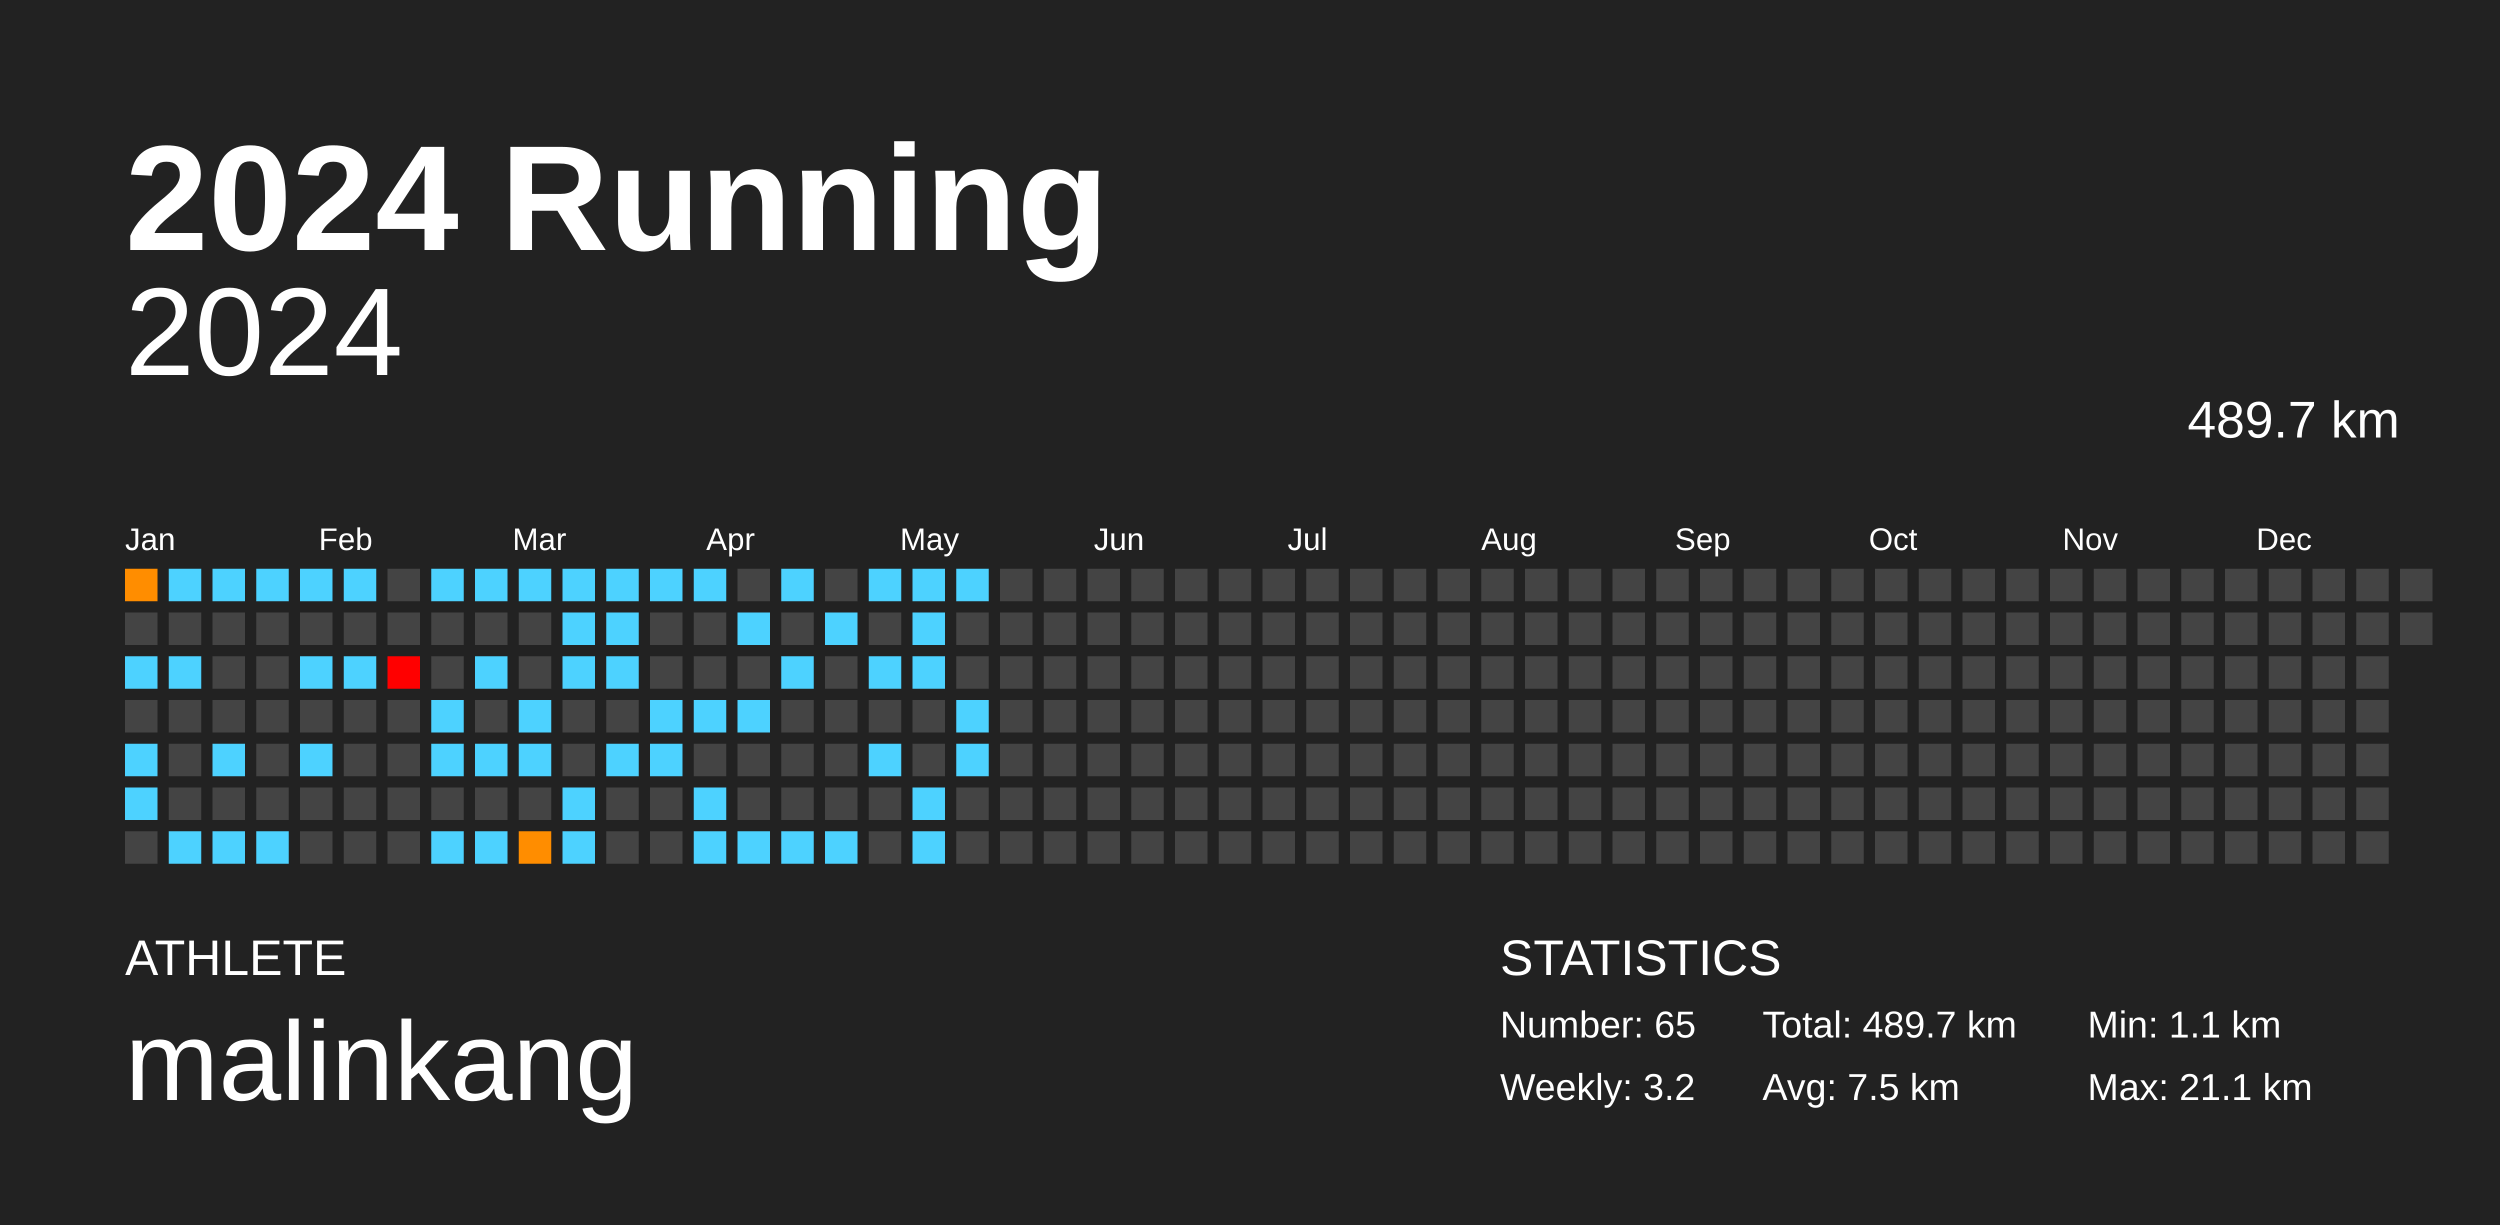
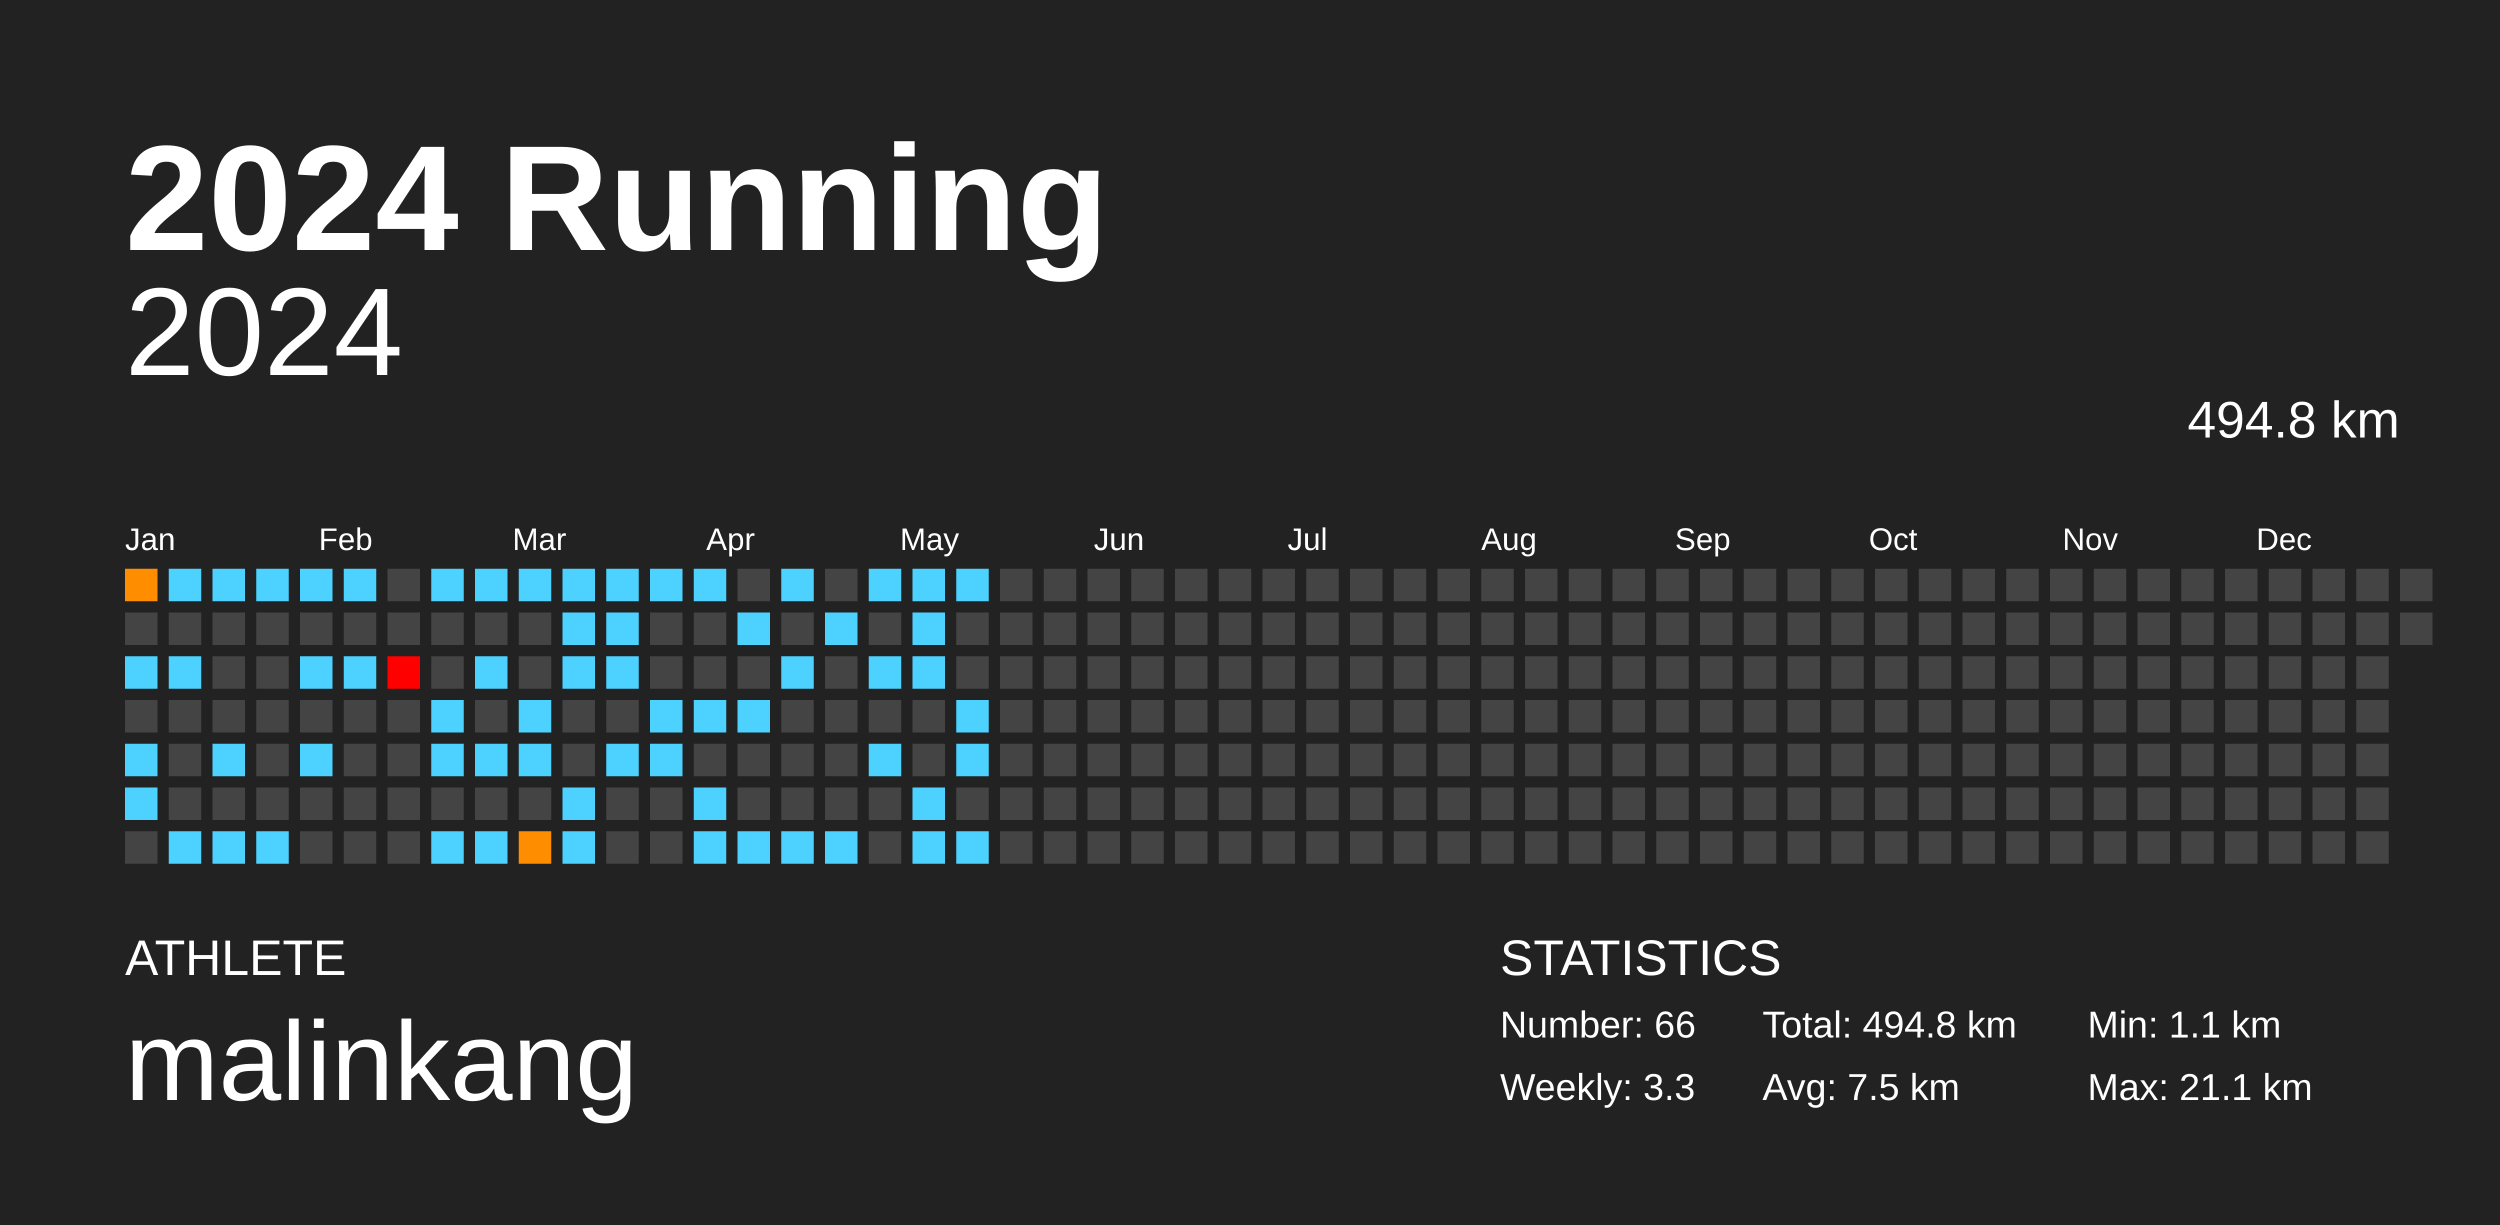
<svg xmlns="http://www.w3.org/2000/svg" baseProfile="full" height="98mm" version="1.1" viewBox="0,0,200,98" width="200mm">
  <defs />
  <rect fill="#222222" height="98" width="200" x="0" y="0" />
  <text fill="#FFFFFF" style="font-size:12px; font-family:Arial; font-weight:bold;" x="10" y="20">2024 Running</text>
  <text fill="#FFFFFF" style="font-size:4px; font-family:Arial" x="10" y="78">ATHLETE</text>
  <text fill="#FFFFFF" style="font-size:9px; font-family:Arial" x="10" y="88">malinkang</text>
  <text fill="#FFFFFF" style="font-size:4px; font-family:Arial" x="120" y="78">STATISTICS</text>
-   <text fill="#FFFFFF" style="font-size:3px; font-family:Arial" x="120" y="83">Number: 65</text>
-   <text fill="#FFFFFF" style="font-size:3px; font-family:Arial" x="120" y="88">Weekly: 3.2</text>
-   <text fill="#FFFFFF" style="font-size:3px; font-family:Arial" x="141" y="83">Total: 489.7 km</text>
+   <text fill="#FFFFFF" style="font-size:3px; font-family:Arial" x="120" y="83">Number: 66</text>
+   <text fill="#FFFFFF" style="font-size:3px; font-family:Arial" x="120" y="88">Weekly: 3.3</text>
+   <text fill="#FFFFFF" style="font-size:3px; font-family:Arial" x="141" y="83">Total: 494.8 km</text>
  <text fill="#FFFFFF" style="font-size:3px; font-family:Arial" x="141" y="88">Avg: 7.5 km</text>
  <text fill="#FFFFFF" style="font-size:3px; font-family:Arial" x="167" y="83">Min: 1.1 km</text>
  <text fill="#FFFFFF" style="font-size:3px; font-family:Arial" x="167" y="88">Max: 21.1 km</text>
  <text alignment-baseline="hanging" fill="#FFFFFF" style="font-size:10.0px; font-family:Arial;" x="10" y="30">2024</text>
-   <text alignment-baseline="hanging" fill="#FFFFFF" style="font-size:4.125px; font-family:Arial;" x="175" y="35">489.7 km</text>
+   <text alignment-baseline="hanging" fill="#FFFFFF" style="font-size:4.125px; font-family:Arial;" x="175" y="35">494.8 km</text>
  <text fill="#FFFFFF" style="font-size:2.5px; font-family:Arial" x="10.0" y="44">Jan</text>
  <text fill="#FFFFFF" style="font-size:2.5px; font-family:Arial" x="25.5" y="44">Feb</text>
  <text fill="#FFFFFF" style="font-size:2.5px; font-family:Arial" x="41.0" y="44">Mar</text>
  <text fill="#FFFFFF" style="font-size:2.5px; font-family:Arial" x="56.5" y="44">Apr</text>
  <text fill="#FFFFFF" style="font-size:2.5px; font-family:Arial" x="72.0" y="44">May</text>
  <text fill="#FFFFFF" style="font-size:2.5px; font-family:Arial" x="87.5" y="44">Jun</text>
  <text fill="#FFFFFF" style="font-size:2.5px; font-family:Arial" x="103.0" y="44">Jul</text>
  <text fill="#FFFFFF" style="font-size:2.5px; font-family:Arial" x="118.5" y="44">Aug</text>
  <text fill="#FFFFFF" style="font-size:2.5px; font-family:Arial" x="134.0" y="44">Sep</text>
  <text fill="#FFFFFF" style="font-size:2.5px; font-family:Arial" x="149.5" y="44">Oct</text>
  <text fill="#FFFFFF" style="font-size:2.5px; font-family:Arial" x="165.0" y="44">Nov</text>
  <text fill="#FFFFFF" style="font-size:2.5px; font-family:Arial" x="180.5" y="44">Dec</text>
  <rect fill="#ff8d00" height="2.6" width="2.6" x="10.0" y="45.5" />
  <rect fill="#444444" height="2.6" width="2.6" x="10.0" y="49.0" />
  <rect fill="#4dd2ff" height="2.6" width="2.6" x="10.0" y="52.5" />
  <rect fill="#444444" height="2.6" width="2.6" x="10.0" y="56.0" />
  <rect fill="#4dd2ff" height="2.6" width="2.6" x="10.0" y="59.5" />
  <rect fill="#4dd2ff" height="2.6" width="2.6" x="10.0" y="63.0" />
  <rect fill="#444444" height="2.6" width="2.6" x="10.0" y="66.5" />
  <rect fill="#4dd2ff" height="2.6" width="2.6" x="13.5" y="45.5" />
  <rect fill="#444444" height="2.6" width="2.6" x="13.5" y="49.0" />
  <rect fill="#4dd2ff" height="2.6" width="2.6" x="13.5" y="52.5" />
  <rect fill="#444444" height="2.6" width="2.6" x="13.5" y="56.0" />
  <rect fill="#444444" height="2.6" width="2.6" x="13.5" y="59.5" />
  <rect fill="#444444" height="2.6" width="2.6" x="13.5" y="63.0" />
  <rect fill="#4dd2ff" height="2.6" width="2.6" x="13.5" y="66.5" />
  <rect fill="#4dd2ff" height="2.6" width="2.6" x="17.0" y="45.5" />
  <rect fill="#444444" height="2.6" width="2.6" x="17.0" y="49.0" />
  <rect fill="#444444" height="2.6" width="2.6" x="17.0" y="52.5" />
  <rect fill="#444444" height="2.6" width="2.6" x="17.0" y="56.0" />
  <rect fill="#4dd2ff" height="2.6" width="2.6" x="17.0" y="59.5" />
  <rect fill="#444444" height="2.6" width="2.6" x="17.0" y="63.0" />
  <rect fill="#4dd2ff" height="2.6" width="2.6" x="17.0" y="66.5" />
  <rect fill="#4dd2ff" height="2.6" width="2.6" x="20.5" y="45.5" />
  <rect fill="#444444" height="2.6" width="2.6" x="20.5" y="49.0" />
  <rect fill="#444444" height="2.6" width="2.6" x="20.5" y="52.5" />
  <rect fill="#444444" height="2.6" width="2.6" x="20.5" y="56.0" />
  <rect fill="#444444" height="2.6" width="2.6" x="20.5" y="59.5" />
  <rect fill="#444444" height="2.6" width="2.6" x="20.5" y="63.0" />
  <rect fill="#4dd2ff" height="2.6" width="2.6" x="20.5" y="66.5" />
  <rect fill="#4dd2ff" height="2.6" width="2.6" x="24.0" y="45.5" />
  <rect fill="#444444" height="2.6" width="2.6" x="24.0" y="49.0" />
  <rect fill="#4dd2ff" height="2.6" width="2.6" x="24.0" y="52.5" />
  <rect fill="#444444" height="2.6" width="2.6" x="24.0" y="56.0" />
  <rect fill="#4dd2ff" height="2.6" width="2.6" x="24.0" y="59.5" />
  <rect fill="#444444" height="2.6" width="2.6" x="24.0" y="63.0" />
  <rect fill="#444444" height="2.6" width="2.6" x="24.0" y="66.5" />
  <rect fill="#4dd2ff" height="2.6" width="2.6" x="27.5" y="45.5" />
  <rect fill="#444444" height="2.6" width="2.6" x="27.5" y="49.0" />
  <rect fill="#4dd2ff" height="2.6" width="2.6" x="27.5" y="52.5" />
  <rect fill="#444444" height="2.6" width="2.6" x="27.5" y="56.0" />
  <rect fill="#444444" height="2.6" width="2.6" x="27.5" y="59.5" />
  <rect fill="#444444" height="2.6" width="2.6" x="27.5" y="63.0" />
  <rect fill="#444444" height="2.6" width="2.6" x="27.5" y="66.5" />
  <rect fill="#444444" height="2.6" width="2.6" x="31.0" y="45.5" />
  <rect fill="#444444" height="2.6" width="2.6" x="31.0" y="49.0" />
  <rect fill="red" height="2.6" width="2.6" x="31.0" y="52.5" />
  <rect fill="#444444" height="2.6" width="2.6" x="31.0" y="56.0" />
  <rect fill="#444444" height="2.6" width="2.6" x="31.0" y="59.5" />
  <rect fill="#444444" height="2.6" width="2.6" x="31.0" y="63.0" />
  <rect fill="#444444" height="2.6" width="2.6" x="31.0" y="66.5" />
  <rect fill="#4dd2ff" height="2.6" width="2.6" x="34.5" y="45.5" />
  <rect fill="#444444" height="2.6" width="2.6" x="34.5" y="49.0" />
  <rect fill="#444444" height="2.6" width="2.6" x="34.5" y="52.5" />
  <rect fill="#4dd2ff" height="2.6" width="2.6" x="34.5" y="56.0" />
  <rect fill="#4dd2ff" height="2.6" width="2.6" x="34.5" y="59.5" />
  <rect fill="#444444" height="2.6" width="2.6" x="34.5" y="63.0" />
  <rect fill="#4dd2ff" height="2.6" width="2.6" x="34.5" y="66.5" />
  <rect fill="#4dd2ff" height="2.6" width="2.6" x="38.0" y="45.5" />
  <rect fill="#444444" height="2.6" width="2.6" x="38.0" y="49.0" />
  <rect fill="#4dd2ff" height="2.6" width="2.6" x="38.0" y="52.5" />
  <rect fill="#444444" height="2.6" width="2.6" x="38.0" y="56.0" />
  <rect fill="#4dd2ff" height="2.6" width="2.6" x="38.0" y="59.5" />
  <rect fill="#444444" height="2.6" width="2.6" x="38.0" y="63.0" />
  <rect fill="#4dd2ff" height="2.6" width="2.6" x="38.0" y="66.5" />
  <rect fill="#4dd2ff" height="2.6" width="2.6" x="41.5" y="45.5" />
  <rect fill="#444444" height="2.6" width="2.6" x="41.5" y="49.0" />
  <rect fill="#444444" height="2.6" width="2.6" x="41.5" y="52.5" />
  <rect fill="#4dd2ff" height="2.6" width="2.6" x="41.5" y="56.0" />
  <rect fill="#4dd2ff" height="2.6" width="2.6" x="41.5" y="59.5" />
  <rect fill="#444444" height="2.6" width="2.6" x="41.5" y="63.0" />
  <rect fill="#ff8d00" height="2.6" width="2.6" x="41.5" y="66.5" />
  <rect fill="#4dd2ff" height="2.6" width="2.6" x="45.0" y="45.5" />
  <rect fill="#4dd2ff" height="2.6" width="2.6" x="45.0" y="49.0" />
  <rect fill="#4dd2ff" height="2.6" width="2.6" x="45.0" y="52.5" />
  <rect fill="#444444" height="2.6" width="2.6" x="45.0" y="56.0" />
  <rect fill="#444444" height="2.6" width="2.6" x="45.0" y="59.5" />
  <rect fill="#4dd2ff" height="2.6" width="2.6" x="45.0" y="63.0" />
  <rect fill="#4dd2ff" height="2.6" width="2.6" x="45.0" y="66.5" />
  <rect fill="#4dd2ff" height="2.6" width="2.6" x="48.5" y="45.5" />
  <rect fill="#4dd2ff" height="2.6" width="2.6" x="48.5" y="49.0" />
  <rect fill="#4dd2ff" height="2.6" width="2.6" x="48.5" y="52.5" />
  <rect fill="#444444" height="2.6" width="2.6" x="48.5" y="56.0" />
  <rect fill="#4dd2ff" height="2.6" width="2.6" x="48.5" y="59.5" />
  <rect fill="#444444" height="2.6" width="2.6" x="48.5" y="63.0" />
  <rect fill="#444444" height="2.6" width="2.6" x="48.5" y="66.5" />
  <rect fill="#4dd2ff" height="2.6" width="2.6" x="52.0" y="45.5" />
  <rect fill="#444444" height="2.6" width="2.6" x="52.0" y="49.0" />
  <rect fill="#444444" height="2.6" width="2.6" x="52.0" y="52.5" />
  <rect fill="#4dd2ff" height="2.6" width="2.6" x="52.0" y="56.0" />
  <rect fill="#4dd2ff" height="2.6" width="2.6" x="52.0" y="59.5" />
  <rect fill="#444444" height="2.6" width="2.6" x="52.0" y="63.0" />
  <rect fill="#444444" height="2.6" width="2.6" x="52.0" y="66.5" />
  <rect fill="#4dd2ff" height="2.6" width="2.6" x="55.5" y="45.5" />
  <rect fill="#444444" height="2.6" width="2.6" x="55.5" y="49.0" />
  <rect fill="#444444" height="2.6" width="2.6" x="55.5" y="52.5" />
  <rect fill="#4dd2ff" height="2.6" width="2.6" x="55.5" y="56.0" />
  <rect fill="#444444" height="2.6" width="2.6" x="55.5" y="59.5" />
  <rect fill="#4dd2ff" height="2.6" width="2.6" x="55.5" y="63.0" />
  <rect fill="#4dd2ff" height="2.6" width="2.6" x="55.5" y="66.5" />
  <rect fill="#444444" height="2.6" width="2.6" x="59.0" y="45.5" />
  <rect fill="#4dd2ff" height="2.6" width="2.6" x="59.0" y="49.0" />
  <rect fill="#444444" height="2.6" width="2.6" x="59.0" y="52.5" />
  <rect fill="#4dd2ff" height="2.6" width="2.6" x="59.0" y="56.0" />
  <rect fill="#444444" height="2.6" width="2.6" x="59.0" y="59.5" />
  <rect fill="#444444" height="2.6" width="2.6" x="59.0" y="63.0" />
  <rect fill="#4dd2ff" height="2.6" width="2.6" x="59.0" y="66.5" />
  <rect fill="#4dd2ff" height="2.6" width="2.6" x="62.5" y="45.5" />
  <rect fill="#444444" height="2.6" width="2.6" x="62.5" y="49.0" />
  <rect fill="#4dd2ff" height="2.6" width="2.6" x="62.5" y="52.5" />
  <rect fill="#444444" height="2.6" width="2.6" x="62.5" y="56.0" />
  <rect fill="#444444" height="2.6" width="2.6" x="62.5" y="59.5" />
  <rect fill="#444444" height="2.6" width="2.6" x="62.5" y="63.0" />
  <rect fill="#4dd2ff" height="2.6" width="2.6" x="62.5" y="66.5" />
  <rect fill="#444444" height="2.6" width="2.6" x="66.0" y="45.5" />
  <rect fill="#4dd2ff" height="2.6" width="2.6" x="66.0" y="49.0" />
  <rect fill="#444444" height="2.6" width="2.6" x="66.0" y="52.5" />
  <rect fill="#444444" height="2.6" width="2.6" x="66.0" y="56.0" />
  <rect fill="#444444" height="2.6" width="2.6" x="66.0" y="59.5" />
  <rect fill="#444444" height="2.6" width="2.6" x="66.0" y="63.0" />
  <rect fill="#4dd2ff" height="2.6" width="2.6" x="66.0" y="66.5" />
  <rect fill="#4dd2ff" height="2.6" width="2.6" x="69.5" y="45.5" />
  <rect fill="#444444" height="2.6" width="2.6" x="69.5" y="49.0" />
  <rect fill="#4dd2ff" height="2.6" width="2.6" x="69.5" y="52.5" />
  <rect fill="#444444" height="2.6" width="2.6" x="69.5" y="56.0" />
  <rect fill="#4dd2ff" height="2.6" width="2.6" x="69.5" y="59.5" />
  <rect fill="#444444" height="2.6" width="2.6" x="69.5" y="63.0" />
  <rect fill="#444444" height="2.6" width="2.6" x="69.5" y="66.5" />
  <rect fill="#4dd2ff" height="2.6" width="2.6" x="73.0" y="45.5" />
  <rect fill="#4dd2ff" height="2.6" width="2.6" x="73.0" y="49.0" />
  <rect fill="#4dd2ff" height="2.6" width="2.6" x="73.0" y="52.5" />
  <rect fill="#444444" height="2.6" width="2.6" x="73.0" y="56.0" />
  <rect fill="#444444" height="2.6" width="2.6" x="73.0" y="59.5" />
  <rect fill="#4dd2ff" height="2.6" width="2.6" x="73.0" y="63.0" />
  <rect fill="#4dd2ff" height="2.6" width="2.6" x="73.0" y="66.5" />
  <rect fill="#4dd2ff" height="2.6" width="2.6" x="76.5" y="45.5" />
  <rect fill="#444444" height="2.6" width="2.6" x="76.5" y="49.0" />
  <rect fill="#444444" height="2.6" width="2.6" x="76.5" y="52.5" />
  <rect fill="#4dd2ff" height="2.6" width="2.6" x="76.5" y="56.0" />
  <rect fill="#4dd2ff" height="2.6" width="2.6" x="76.5" y="59.5" />
  <rect fill="#444444" height="2.6" width="2.6" x="76.5" y="63.0" />
-   <rect fill="#444444" height="2.6" width="2.6" x="76.5" y="66.5" />
+   <rect fill="#4dd2ff" height="2.6" width="2.6" x="76.5" y="66.5" />
  <rect fill="#444444" height="2.6" width="2.6" x="80.0" y="45.5" />
  <rect fill="#444444" height="2.6" width="2.6" x="80.0" y="49.0" />
  <rect fill="#444444" height="2.6" width="2.6" x="80.0" y="52.5" />
  <rect fill="#444444" height="2.6" width="2.6" x="80.0" y="56.0" />
  <rect fill="#444444" height="2.6" width="2.6" x="80.0" y="59.5" />
  <rect fill="#444444" height="2.6" width="2.6" x="80.0" y="63.0" />
  <rect fill="#444444" height="2.6" width="2.6" x="80.0" y="66.5" />
  <rect fill="#444444" height="2.6" width="2.6" x="83.5" y="45.5" />
  <rect fill="#444444" height="2.6" width="2.6" x="83.5" y="49.0" />
  <rect fill="#444444" height="2.6" width="2.6" x="83.5" y="52.5" />
  <rect fill="#444444" height="2.6" width="2.6" x="83.5" y="56.0" />
  <rect fill="#444444" height="2.6" width="2.6" x="83.5" y="59.5" />
  <rect fill="#444444" height="2.6" width="2.6" x="83.5" y="63.0" />
  <rect fill="#444444" height="2.6" width="2.6" x="83.5" y="66.5" />
  <rect fill="#444444" height="2.6" width="2.6" x="87.0" y="45.5" />
  <rect fill="#444444" height="2.6" width="2.6" x="87.0" y="49.0" />
  <rect fill="#444444" height="2.6" width="2.6" x="87.0" y="52.5" />
  <rect fill="#444444" height="2.6" width="2.6" x="87.0" y="56.0" />
  <rect fill="#444444" height="2.6" width="2.6" x="87.0" y="59.5" />
  <rect fill="#444444" height="2.6" width="2.6" x="87.0" y="63.0" />
  <rect fill="#444444" height="2.6" width="2.6" x="87.0" y="66.5" />
  <rect fill="#444444" height="2.6" width="2.6" x="90.5" y="45.5" />
  <rect fill="#444444" height="2.6" width="2.6" x="90.5" y="49.0" />
  <rect fill="#444444" height="2.6" width="2.6" x="90.5" y="52.5" />
  <rect fill="#444444" height="2.6" width="2.6" x="90.5" y="56.0" />
  <rect fill="#444444" height="2.6" width="2.6" x="90.5" y="59.5" />
  <rect fill="#444444" height="2.6" width="2.6" x="90.5" y="63.0" />
  <rect fill="#444444" height="2.6" width="2.6" x="90.5" y="66.5" />
  <rect fill="#444444" height="2.6" width="2.6" x="94.0" y="45.5" />
  <rect fill="#444444" height="2.6" width="2.6" x="94.0" y="49.0" />
  <rect fill="#444444" height="2.6" width="2.6" x="94.0" y="52.5" />
  <rect fill="#444444" height="2.6" width="2.6" x="94.0" y="56.0" />
  <rect fill="#444444" height="2.6" width="2.6" x="94.0" y="59.5" />
  <rect fill="#444444" height="2.6" width="2.6" x="94.0" y="63.0" />
  <rect fill="#444444" height="2.6" width="2.6" x="94.0" y="66.5" />
  <rect fill="#444444" height="2.6" width="2.6" x="97.5" y="45.5" />
  <rect fill="#444444" height="2.6" width="2.6" x="97.5" y="49.0" />
  <rect fill="#444444" height="2.6" width="2.6" x="97.5" y="52.5" />
  <rect fill="#444444" height="2.6" width="2.6" x="97.5" y="56.0" />
  <rect fill="#444444" height="2.6" width="2.6" x="97.5" y="59.5" />
  <rect fill="#444444" height="2.6" width="2.6" x="97.5" y="63.0" />
  <rect fill="#444444" height="2.6" width="2.6" x="97.5" y="66.5" />
  <rect fill="#444444" height="2.6" width="2.6" x="101.0" y="45.5" />
  <rect fill="#444444" height="2.6" width="2.6" x="101.0" y="49.0" />
  <rect fill="#444444" height="2.6" width="2.6" x="101.0" y="52.5" />
  <rect fill="#444444" height="2.6" width="2.6" x="101.0" y="56.0" />
  <rect fill="#444444" height="2.6" width="2.6" x="101.0" y="59.5" />
  <rect fill="#444444" height="2.6" width="2.6" x="101.0" y="63.0" />
  <rect fill="#444444" height="2.6" width="2.6" x="101.0" y="66.5" />
  <rect fill="#444444" height="2.6" width="2.6" x="104.5" y="45.5" />
  <rect fill="#444444" height="2.6" width="2.6" x="104.5" y="49.0" />
  <rect fill="#444444" height="2.6" width="2.6" x="104.5" y="52.5" />
  <rect fill="#444444" height="2.6" width="2.6" x="104.5" y="56.0" />
  <rect fill="#444444" height="2.6" width="2.6" x="104.5" y="59.5" />
  <rect fill="#444444" height="2.6" width="2.6" x="104.5" y="63.0" />
  <rect fill="#444444" height="2.6" width="2.6" x="104.5" y="66.5" />
  <rect fill="#444444" height="2.6" width="2.6" x="108.0" y="45.5" />
  <rect fill="#444444" height="2.6" width="2.6" x="108.0" y="49.0" />
  <rect fill="#444444" height="2.6" width="2.6" x="108.0" y="52.5" />
  <rect fill="#444444" height="2.6" width="2.6" x="108.0" y="56.0" />
  <rect fill="#444444" height="2.6" width="2.6" x="108.0" y="59.5" />
  <rect fill="#444444" height="2.6" width="2.6" x="108.0" y="63.0" />
  <rect fill="#444444" height="2.6" width="2.6" x="108.0" y="66.5" />
  <rect fill="#444444" height="2.6" width="2.6" x="111.5" y="45.5" />
  <rect fill="#444444" height="2.6" width="2.6" x="111.5" y="49.0" />
  <rect fill="#444444" height="2.6" width="2.6" x="111.5" y="52.5" />
  <rect fill="#444444" height="2.6" width="2.6" x="111.5" y="56.0" />
  <rect fill="#444444" height="2.6" width="2.6" x="111.5" y="59.5" />
  <rect fill="#444444" height="2.6" width="2.6" x="111.5" y="63.0" />
  <rect fill="#444444" height="2.6" width="2.6" x="111.5" y="66.5" />
  <rect fill="#444444" height="2.6" width="2.6" x="115.0" y="45.5" />
  <rect fill="#444444" height="2.6" width="2.6" x="115.0" y="49.0" />
  <rect fill="#444444" height="2.6" width="2.6" x="115.0" y="52.5" />
  <rect fill="#444444" height="2.6" width="2.6" x="115.0" y="56.0" />
  <rect fill="#444444" height="2.6" width="2.6" x="115.0" y="59.5" />
  <rect fill="#444444" height="2.6" width="2.6" x="115.0" y="63.0" />
  <rect fill="#444444" height="2.6" width="2.6" x="115.0" y="66.5" />
  <rect fill="#444444" height="2.6" width="2.6" x="118.5" y="45.5" />
  <rect fill="#444444" height="2.6" width="2.6" x="118.5" y="49.0" />
  <rect fill="#444444" height="2.6" width="2.6" x="118.5" y="52.5" />
  <rect fill="#444444" height="2.6" width="2.6" x="118.5" y="56.0" />
  <rect fill="#444444" height="2.6" width="2.6" x="118.5" y="59.5" />
  <rect fill="#444444" height="2.6" width="2.6" x="118.5" y="63.0" />
  <rect fill="#444444" height="2.6" width="2.6" x="118.5" y="66.5" />
  <rect fill="#444444" height="2.6" width="2.6" x="122.0" y="45.5" />
  <rect fill="#444444" height="2.6" width="2.6" x="122.0" y="49.0" />
  <rect fill="#444444" height="2.6" width="2.6" x="122.0" y="52.5" />
  <rect fill="#444444" height="2.6" width="2.6" x="122.0" y="56.0" />
  <rect fill="#444444" height="2.6" width="2.6" x="122.0" y="59.5" />
  <rect fill="#444444" height="2.6" width="2.6" x="122.0" y="63.0" />
  <rect fill="#444444" height="2.6" width="2.6" x="122.0" y="66.5" />
  <rect fill="#444444" height="2.6" width="2.6" x="125.5" y="45.5" />
  <rect fill="#444444" height="2.6" width="2.6" x="125.5" y="49.0" />
  <rect fill="#444444" height="2.6" width="2.6" x="125.5" y="52.5" />
  <rect fill="#444444" height="2.6" width="2.6" x="125.5" y="56.0" />
  <rect fill="#444444" height="2.6" width="2.6" x="125.5" y="59.5" />
  <rect fill="#444444" height="2.6" width="2.6" x="125.5" y="63.0" />
  <rect fill="#444444" height="2.6" width="2.6" x="125.5" y="66.5" />
  <rect fill="#444444" height="2.6" width="2.6" x="129.0" y="45.5" />
  <rect fill="#444444" height="2.6" width="2.6" x="129.0" y="49.0" />
  <rect fill="#444444" height="2.6" width="2.6" x="129.0" y="52.5" />
  <rect fill="#444444" height="2.6" width="2.6" x="129.0" y="56.0" />
  <rect fill="#444444" height="2.6" width="2.6" x="129.0" y="59.5" />
  <rect fill="#444444" height="2.6" width="2.6" x="129.0" y="63.0" />
  <rect fill="#444444" height="2.6" width="2.6" x="129.0" y="66.5" />
  <rect fill="#444444" height="2.6" width="2.6" x="132.5" y="45.5" />
  <rect fill="#444444" height="2.6" width="2.6" x="132.5" y="49.0" />
  <rect fill="#444444" height="2.6" width="2.6" x="132.5" y="52.5" />
  <rect fill="#444444" height="2.6" width="2.6" x="132.5" y="56.0" />
  <rect fill="#444444" height="2.6" width="2.6" x="132.5" y="59.5" />
  <rect fill="#444444" height="2.6" width="2.6" x="132.5" y="63.0" />
  <rect fill="#444444" height="2.6" width="2.6" x="132.5" y="66.5" />
  <rect fill="#444444" height="2.6" width="2.6" x="136.0" y="45.5" />
  <rect fill="#444444" height="2.6" width="2.6" x="136.0" y="49.0" />
  <rect fill="#444444" height="2.6" width="2.6" x="136.0" y="52.5" />
  <rect fill="#444444" height="2.6" width="2.6" x="136.0" y="56.0" />
  <rect fill="#444444" height="2.6" width="2.6" x="136.0" y="59.5" />
  <rect fill="#444444" height="2.6" width="2.6" x="136.0" y="63.0" />
  <rect fill="#444444" height="2.6" width="2.6" x="136.0" y="66.5" />
  <rect fill="#444444" height="2.6" width="2.6" x="139.5" y="45.5" />
  <rect fill="#444444" height="2.6" width="2.6" x="139.5" y="49.0" />
  <rect fill="#444444" height="2.6" width="2.6" x="139.5" y="52.5" />
  <rect fill="#444444" height="2.6" width="2.6" x="139.5" y="56.0" />
  <rect fill="#444444" height="2.6" width="2.6" x="139.5" y="59.5" />
  <rect fill="#444444" height="2.6" width="2.6" x="139.5" y="63.0" />
  <rect fill="#444444" height="2.6" width="2.6" x="139.5" y="66.5" />
  <rect fill="#444444" height="2.6" width="2.6" x="143.0" y="45.5" />
  <rect fill="#444444" height="2.6" width="2.6" x="143.0" y="49.0" />
  <rect fill="#444444" height="2.6" width="2.6" x="143.0" y="52.5" />
  <rect fill="#444444" height="2.6" width="2.6" x="143.0" y="56.0" />
  <rect fill="#444444" height="2.6" width="2.6" x="143.0" y="59.5" />
  <rect fill="#444444" height="2.6" width="2.6" x="143.0" y="63.0" />
  <rect fill="#444444" height="2.6" width="2.6" x="143.0" y="66.5" />
  <rect fill="#444444" height="2.6" width="2.6" x="146.5" y="45.5" />
  <rect fill="#444444" height="2.6" width="2.6" x="146.5" y="49.0" />
  <rect fill="#444444" height="2.6" width="2.6" x="146.5" y="52.5" />
  <rect fill="#444444" height="2.6" width="2.6" x="146.5" y="56.0" />
  <rect fill="#444444" height="2.6" width="2.6" x="146.5" y="59.5" />
  <rect fill="#444444" height="2.6" width="2.6" x="146.5" y="63.0" />
  <rect fill="#444444" height="2.6" width="2.6" x="146.5" y="66.5" />
  <rect fill="#444444" height="2.6" width="2.6" x="150.0" y="45.5" />
  <rect fill="#444444" height="2.6" width="2.6" x="150.0" y="49.0" />
  <rect fill="#444444" height="2.6" width="2.6" x="150.0" y="52.5" />
  <rect fill="#444444" height="2.6" width="2.6" x="150.0" y="56.0" />
  <rect fill="#444444" height="2.6" width="2.6" x="150.0" y="59.5" />
  <rect fill="#444444" height="2.6" width="2.6" x="150.0" y="63.0" />
  <rect fill="#444444" height="2.6" width="2.6" x="150.0" y="66.5" />
  <rect fill="#444444" height="2.6" width="2.6" x="153.5" y="45.5" />
  <rect fill="#444444" height="2.6" width="2.6" x="153.5" y="49.0" />
  <rect fill="#444444" height="2.6" width="2.6" x="153.5" y="52.5" />
  <rect fill="#444444" height="2.6" width="2.6" x="153.5" y="56.0" />
  <rect fill="#444444" height="2.6" width="2.6" x="153.5" y="59.5" />
  <rect fill="#444444" height="2.6" width="2.6" x="153.5" y="63.0" />
  <rect fill="#444444" height="2.6" width="2.6" x="153.5" y="66.5" />
  <rect fill="#444444" height="2.6" width="2.6" x="157.0" y="45.5" />
  <rect fill="#444444" height="2.6" width="2.6" x="157.0" y="49.0" />
  <rect fill="#444444" height="2.6" width="2.6" x="157.0" y="52.5" />
  <rect fill="#444444" height="2.6" width="2.6" x="157.0" y="56.0" />
  <rect fill="#444444" height="2.6" width="2.6" x="157.0" y="59.5" />
  <rect fill="#444444" height="2.6" width="2.6" x="157.0" y="63.0" />
  <rect fill="#444444" height="2.6" width="2.6" x="157.0" y="66.5" />
  <rect fill="#444444" height="2.6" width="2.6" x="160.5" y="45.5" />
  <rect fill="#444444" height="2.6" width="2.6" x="160.5" y="49.0" />
  <rect fill="#444444" height="2.6" width="2.6" x="160.5" y="52.5" />
  <rect fill="#444444" height="2.6" width="2.6" x="160.5" y="56.0" />
  <rect fill="#444444" height="2.6" width="2.6" x="160.5" y="59.5" />
  <rect fill="#444444" height="2.6" width="2.6" x="160.5" y="63.0" />
  <rect fill="#444444" height="2.6" width="2.6" x="160.5" y="66.5" />
  <rect fill="#444444" height="2.6" width="2.6" x="164.0" y="45.5" />
  <rect fill="#444444" height="2.6" width="2.6" x="164.0" y="49.0" />
  <rect fill="#444444" height="2.6" width="2.6" x="164.0" y="52.5" />
  <rect fill="#444444" height="2.6" width="2.6" x="164.0" y="56.0" />
  <rect fill="#444444" height="2.6" width="2.6" x="164.0" y="59.5" />
  <rect fill="#444444" height="2.6" width="2.6" x="164.0" y="63.0" />
  <rect fill="#444444" height="2.6" width="2.6" x="164.0" y="66.5" />
  <rect fill="#444444" height="2.6" width="2.6" x="167.5" y="45.5" />
  <rect fill="#444444" height="2.6" width="2.6" x="167.5" y="49.0" />
  <rect fill="#444444" height="2.6" width="2.6" x="167.5" y="52.5" />
  <rect fill="#444444" height="2.6" width="2.6" x="167.5" y="56.0" />
  <rect fill="#444444" height="2.6" width="2.6" x="167.5" y="59.5" />
  <rect fill="#444444" height="2.6" width="2.6" x="167.5" y="63.0" />
  <rect fill="#444444" height="2.6" width="2.6" x="167.5" y="66.5" />
  <rect fill="#444444" height="2.6" width="2.6" x="171.0" y="45.5" />
  <rect fill="#444444" height="2.6" width="2.6" x="171.0" y="49.0" />
  <rect fill="#444444" height="2.6" width="2.6" x="171.0" y="52.5" />
  <rect fill="#444444" height="2.6" width="2.6" x="171.0" y="56.0" />
  <rect fill="#444444" height="2.6" width="2.6" x="171.0" y="59.5" />
  <rect fill="#444444" height="2.6" width="2.6" x="171.0" y="63.0" />
  <rect fill="#444444" height="2.6" width="2.6" x="171.0" y="66.5" />
  <rect fill="#444444" height="2.6" width="2.6" x="174.5" y="45.5" />
  <rect fill="#444444" height="2.6" width="2.6" x="174.5" y="49.0" />
  <rect fill="#444444" height="2.6" width="2.6" x="174.5" y="52.5" />
  <rect fill="#444444" height="2.6" width="2.6" x="174.5" y="56.0" />
  <rect fill="#444444" height="2.6" width="2.6" x="174.5" y="59.5" />
  <rect fill="#444444" height="2.6" width="2.6" x="174.5" y="63.0" />
  <rect fill="#444444" height="2.6" width="2.6" x="174.5" y="66.5" />
  <rect fill="#444444" height="2.6" width="2.6" x="178.0" y="45.5" />
  <rect fill="#444444" height="2.6" width="2.6" x="178.0" y="49.0" />
  <rect fill="#444444" height="2.6" width="2.6" x="178.0" y="52.5" />
  <rect fill="#444444" height="2.6" width="2.6" x="178.0" y="56.0" />
  <rect fill="#444444" height="2.6" width="2.6" x="178.0" y="59.5" />
  <rect fill="#444444" height="2.6" width="2.6" x="178.0" y="63.0" />
  <rect fill="#444444" height="2.6" width="2.6" x="178.0" y="66.5" />
  <rect fill="#444444" height="2.6" width="2.6" x="181.5" y="45.5" />
  <rect fill="#444444" height="2.6" width="2.6" x="181.5" y="49.0" />
  <rect fill="#444444" height="2.6" width="2.6" x="181.5" y="52.5" />
  <rect fill="#444444" height="2.6" width="2.6" x="181.5" y="56.0" />
  <rect fill="#444444" height="2.6" width="2.6" x="181.5" y="59.5" />
  <rect fill="#444444" height="2.6" width="2.6" x="181.5" y="63.0" />
  <rect fill="#444444" height="2.6" width="2.6" x="181.5" y="66.5" />
  <rect fill="#444444" height="2.6" width="2.6" x="185.0" y="45.5" />
  <rect fill="#444444" height="2.6" width="2.6" x="185.0" y="49.0" />
  <rect fill="#444444" height="2.6" width="2.6" x="185.0" y="52.5" />
  <rect fill="#444444" height="2.6" width="2.6" x="185.0" y="56.0" />
  <rect fill="#444444" height="2.6" width="2.6" x="185.0" y="59.5" />
  <rect fill="#444444" height="2.6" width="2.6" x="185.0" y="63.0" />
  <rect fill="#444444" height="2.6" width="2.6" x="185.0" y="66.5" />
  <rect fill="#444444" height="2.6" width="2.6" x="188.5" y="45.5" />
  <rect fill="#444444" height="2.6" width="2.6" x="188.5" y="49.0" />
  <rect fill="#444444" height="2.6" width="2.6" x="188.5" y="52.5" />
  <rect fill="#444444" height="2.6" width="2.6" x="188.5" y="56.0" />
  <rect fill="#444444" height="2.6" width="2.6" x="188.5" y="59.5" />
  <rect fill="#444444" height="2.6" width="2.6" x="188.5" y="63.0" />
  <rect fill="#444444" height="2.6" width="2.6" x="188.5" y="66.5" />
  <rect fill="#444444" height="2.6" width="2.6" x="192.0" y="45.5" />
  <rect fill="#444444" height="2.6" width="2.6" x="192.0" y="49.0" />
</svg>
